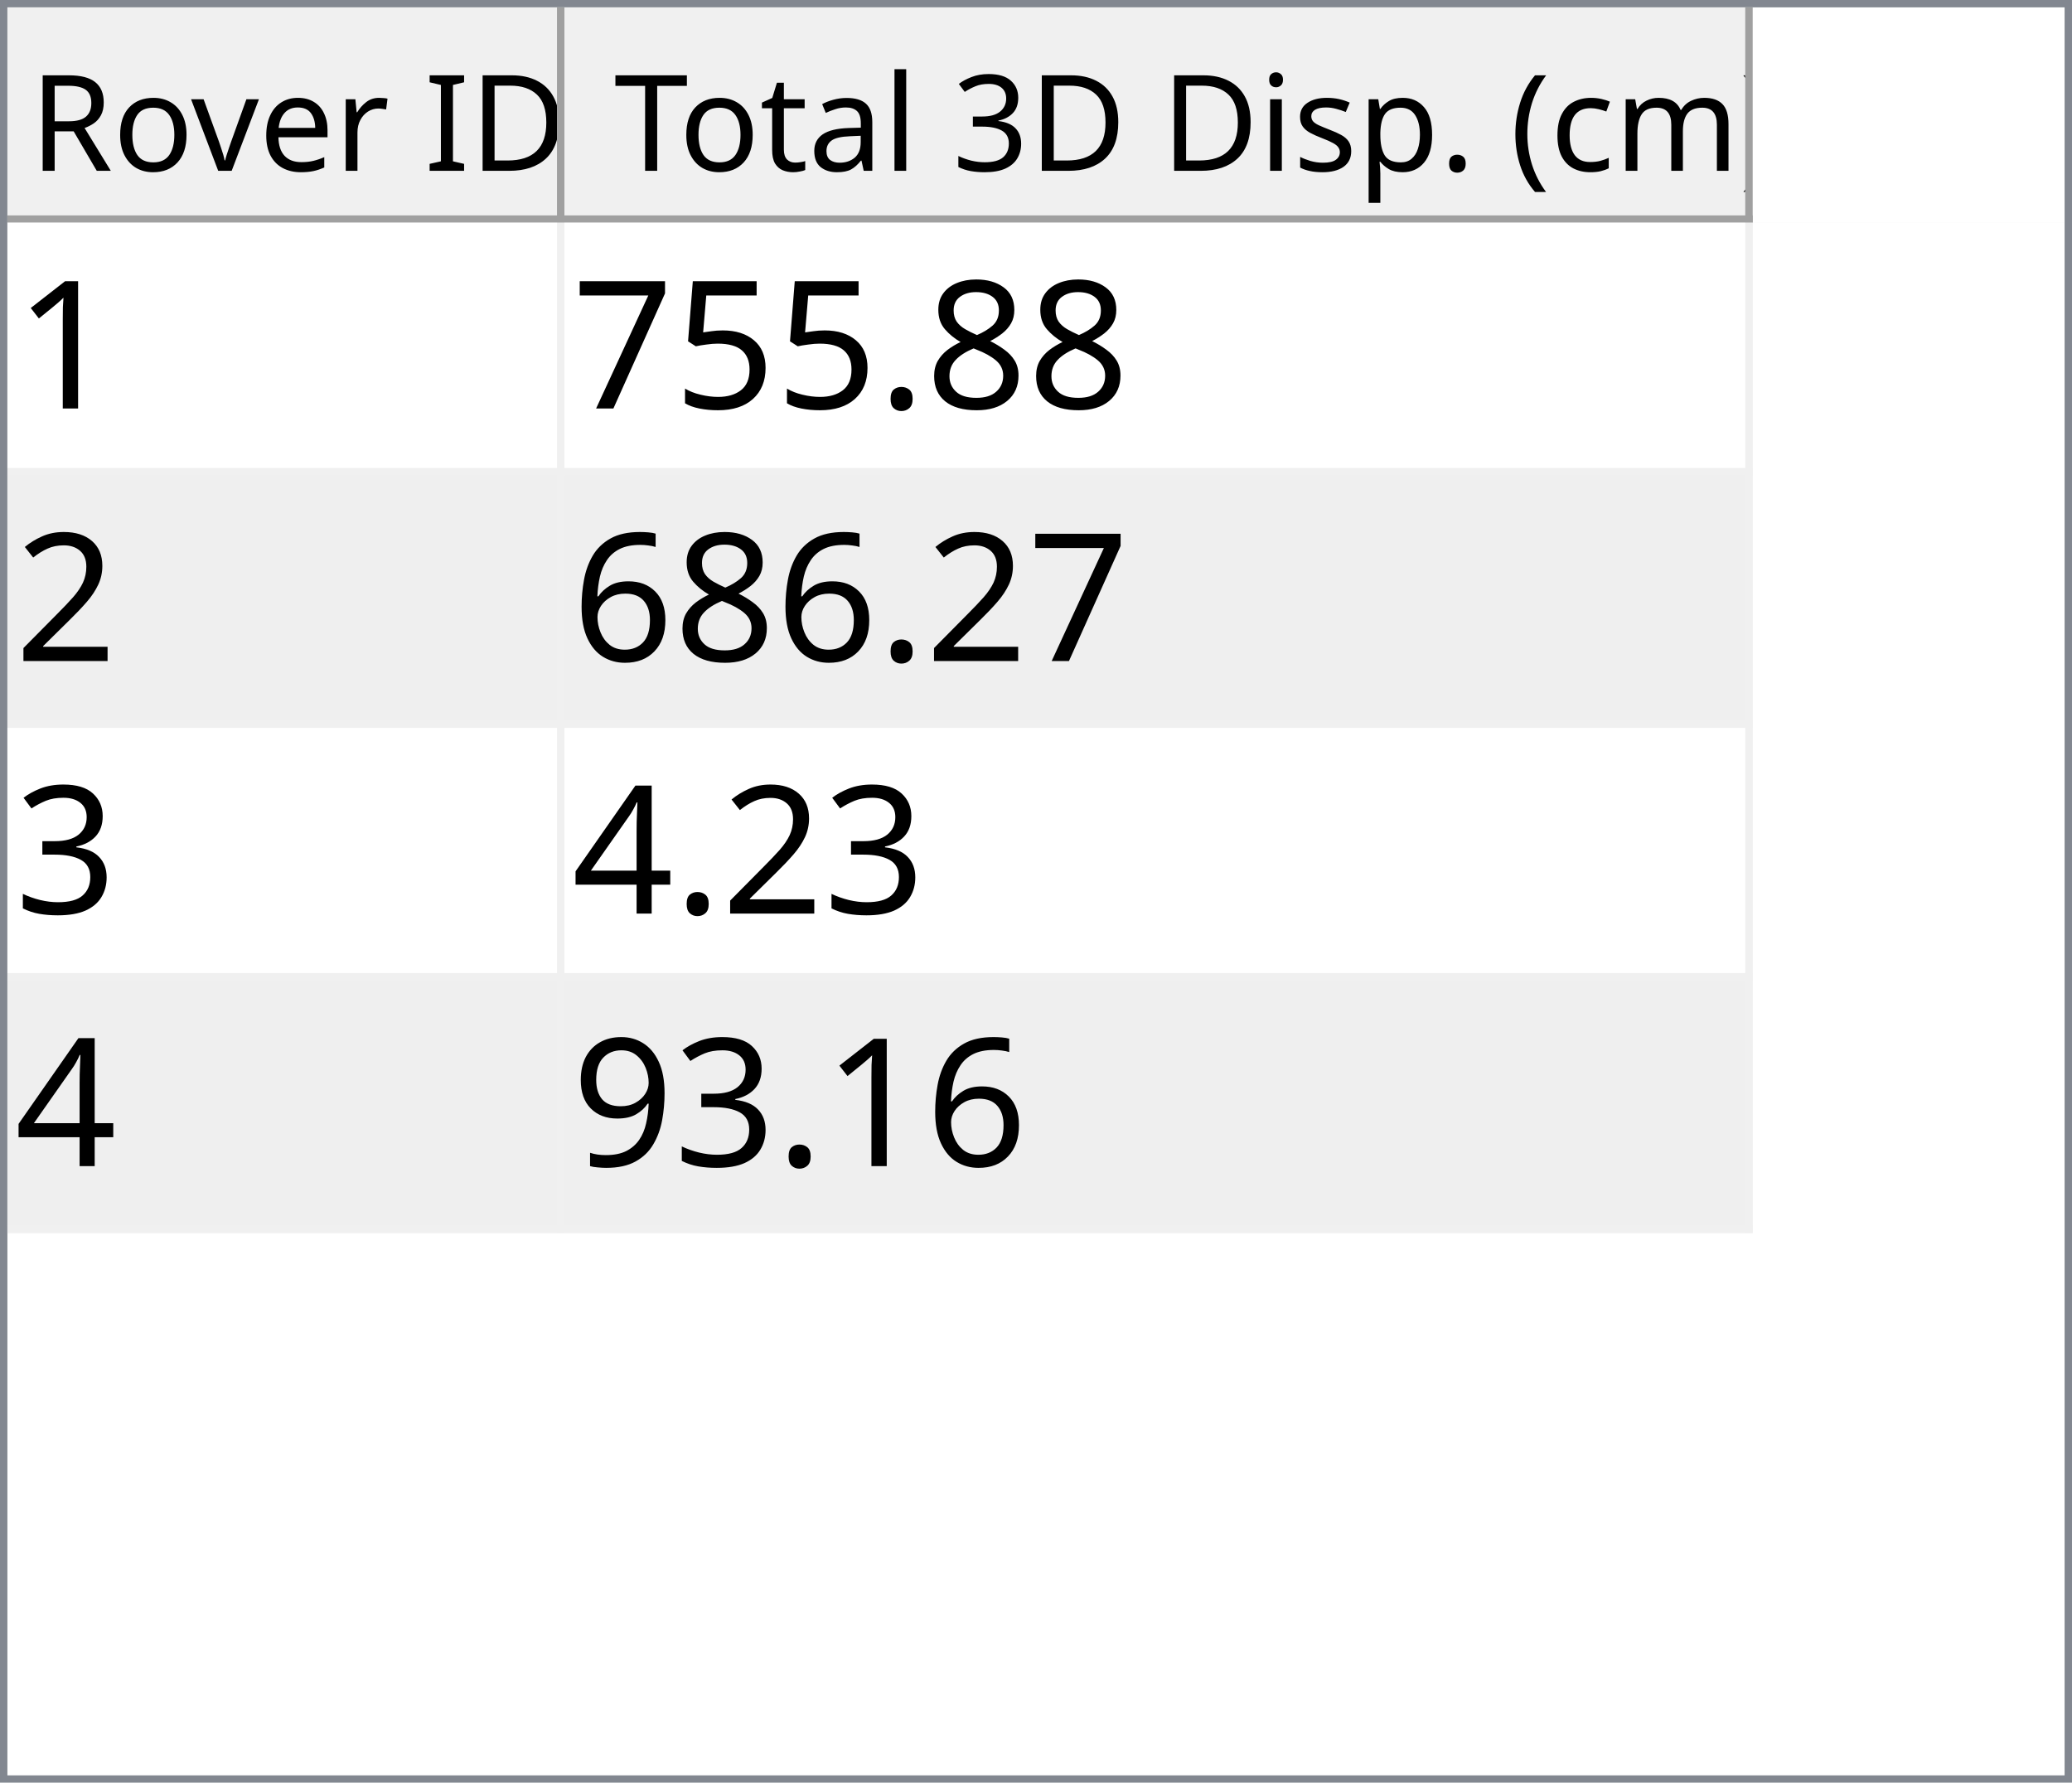
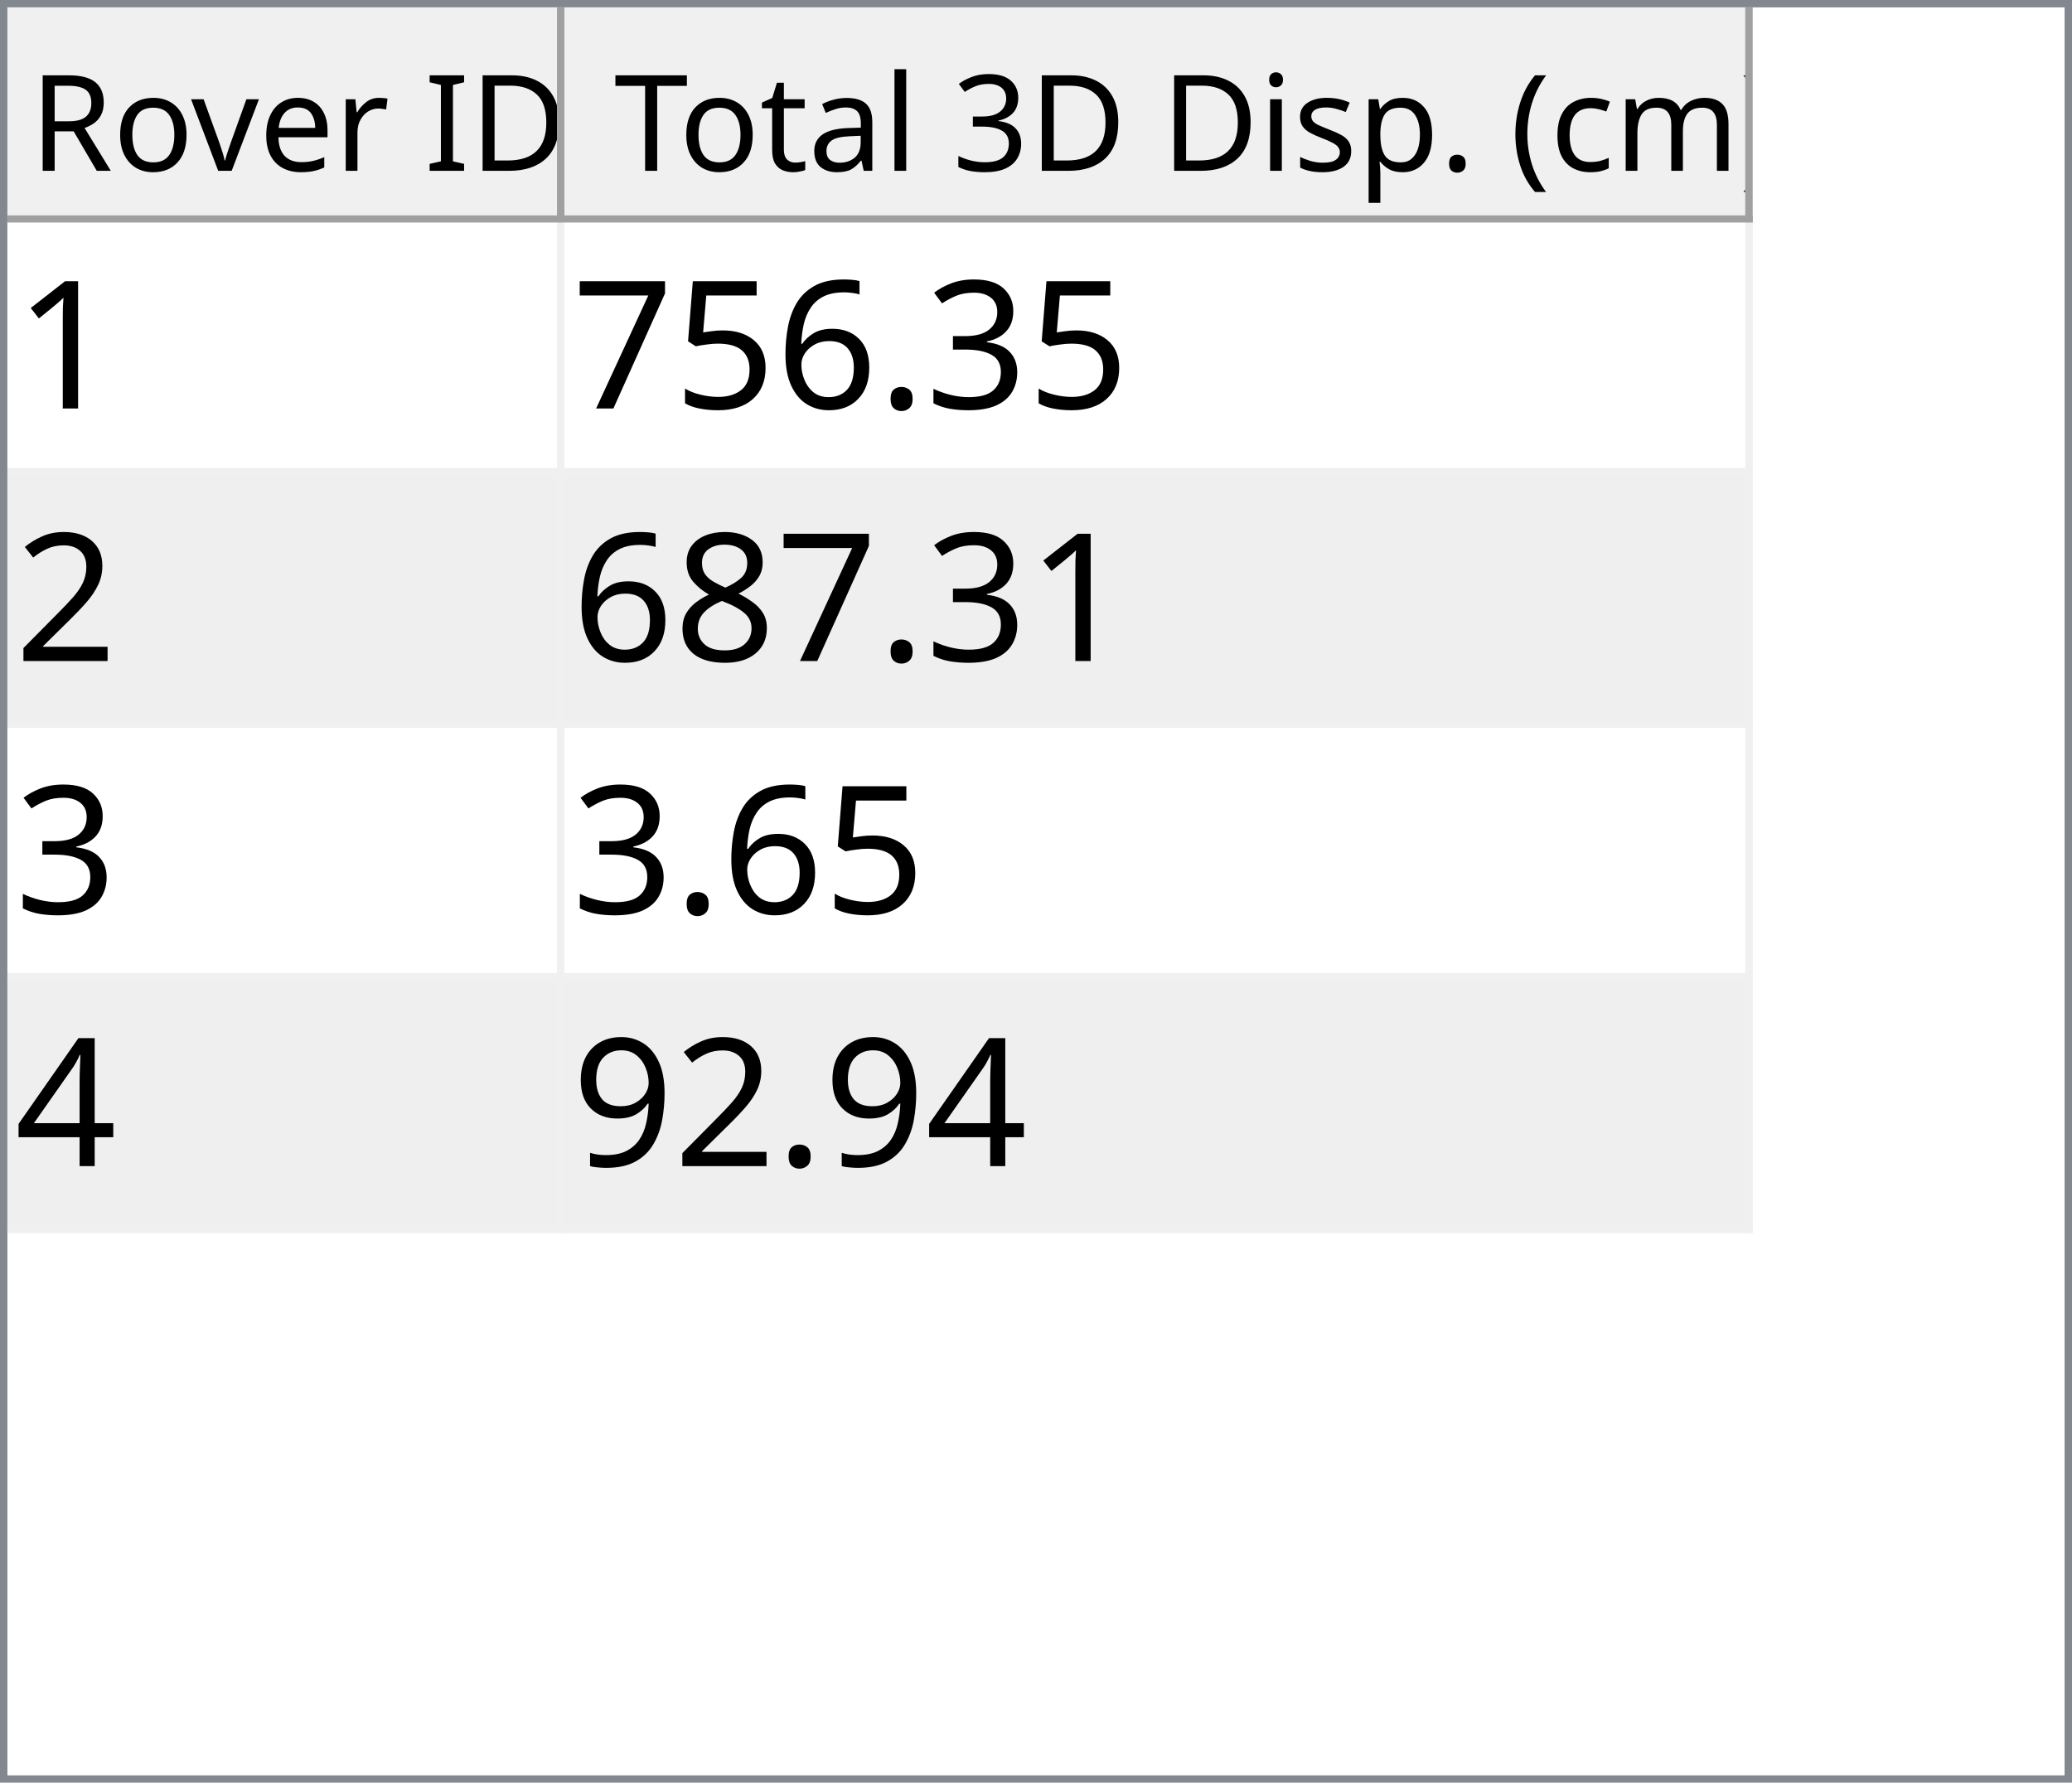
<svg xmlns="http://www.w3.org/2000/svg" style="fill-opacity:1; color-rendering:auto; color-interpolation:auto; text-rendering:auto; stroke:black; stroke-linecap:square; stroke-miterlimit:10; shape-rendering:auto; stroke-opacity:1; fill:black; stroke-dasharray:none; font-weight:normal; stroke-width:1; font-family:'Dialog'; font-style:normal; stroke-linejoin:miter; font-size:12px; stroke-dashoffset:0; image-rendering:auto;" width="279" height="240">
  <defs id="genericDefs" />
  <g>
    <defs id="defs1">
      <clipPath clipPathUnits="userSpaceOnUse" id="clipPath1">
        <path d="M0 0 L279 0 L279 240 L0 240 L0 0 Z" />
      </clipPath>
      <clipPath clipPathUnits="userSpaceOnUse" id="clipPath2">
        <path d="M0 0 L0 240 L279 240 L279 0 Z" />
      </clipPath>
      <clipPath clipPathUnits="userSpaceOnUse" id="clipPath3">
        <path d="M0 0 L0 29 L277 29 L277 0 Z" />
      </clipPath>
      <clipPath clipPathUnits="userSpaceOnUse" id="clipPath4">
        <path d="M0 0 L0 29 L75 29 L75 0 Z" />
      </clipPath>
      <clipPath clipPathUnits="userSpaceOnUse" id="clipPath5">
        <path d="M1 1 L1 28 L74 28 L74 1 Z" />
      </clipPath>
      <clipPath clipPathUnits="userSpaceOnUse" id="clipPath6">
        <path d="M0 0 L0 27 L73 27 L73 0 Z" />
      </clipPath>
      <clipPath clipPathUnits="userSpaceOnUse" id="clipPath7">
        <path d="M-0.5 -0.5 L-0.5 28.5 L74.5 28.5 L74.5 -0.5 Z" />
      </clipPath>
      <clipPath clipPathUnits="userSpaceOnUse" id="clipPath8">
        <path d="M0 0 L0 29 L160 29 L160 0 Z" />
      </clipPath>
      <clipPath clipPathUnits="userSpaceOnUse" id="clipPath9">
        <path d="M1 1 L1 28 L159 28 L159 1 Z" />
      </clipPath>
      <clipPath clipPathUnits="userSpaceOnUse" id="clipPath10">
        <path d="M0 0 L0 27 L158 27 L158 0 Z" />
      </clipPath>
      <clipPath clipPathUnits="userSpaceOnUse" id="clipPath11">
        <path d="M-0.5 -0.5 L-0.5 28.5 L159.5 28.5 L159.5 -0.5 Z" />
      </clipPath>
      <clipPath clipPathUnits="userSpaceOnUse" id="clipPath12">
        <path d="M0 0 L0 209 L277 209 L277 0 Z" />
      </clipPath>
      <clipPath clipPathUnits="userSpaceOnUse" id="clipPath13">
        <path d="M0 0 L0 136 L235 136 L235 0 Z" />
      </clipPath>
      <clipPath clipPathUnits="userSpaceOnUse" id="clipPath14">
        <path d="M-0.5 -0.5 L-0.5 135.5 L234.5 135.5 L234.5 -0.5 Z" />
      </clipPath>
      <clipPath clipPathUnits="userSpaceOnUse" id="clipPath15">
        <path d="M0 0 L0 33 L74 33 L74 0 Z" />
      </clipPath>
      <clipPath clipPathUnits="userSpaceOnUse" id="clipPath16">
        <path d="M0 0 L0 33 L159 33 L159 0 Z" />
      </clipPath>
      <font horiz-adv-x="64.551" id="font1">
        <font-face ascent="107.91" descent="25.098" units-per-em="100" style="font-style:normal; font-family:Segoe UI; font-weight:normal;" />
        <missing-glyph horiz-adv-x="64.551" d="M8.109 0 L8.109 68.266 L56.453 68.266 L56.453 0 L8.109 0 ZM15.328 7.234 L49.219 7.234 L49.219 61.031 L15.328 61.031 L15.328 7.234 Z" />
        <glyph unicode="D" horiz-adv-x="70.117" d="M9.188 0 L9.188 70.016 L28.516 70.016 Q65.531 70.016 65.531 35.891 Q65.531 19.672 55.25 9.836 Q44.969 0 27.734 0 L9.188 0 ZM17.391 62.594 L17.391 7.422 L27.828 7.422 Q41.609 7.422 49.273 14.797 Q56.938 22.172 56.938 35.688 Q56.938 62.594 28.328 62.594 L17.391 62.594 Z" />
        <glyph unicode="I" horiz-adv-x="26.611" d="M17.391 0 L9.188 0 L9.188 70.016 L17.391 70.016 L17.391 0 Z" />
        <glyph unicode=" " horiz-adv-x="27.393" d="" />
        <glyph unicode="r" horiz-adv-x="34.766" d="M34.188 41.891 Q32.078 43.5 28.125 43.5 Q23 43.5 19.555 38.672 Q16.109 33.844 16.109 25.484 L16.109 0 L8.109 0 L8.109 50 L16.109 50 L16.109 39.703 L16.312 39.703 Q18.016 44.969 21.531 47.922 Q25.047 50.875 29.391 50.875 Q32.516 50.875 34.188 50.203 L34.188 41.891 Z" />
        <glyph unicode="e" horiz-adv-x="52.295" d="M48.297 23 L12.984 23 Q13.188 14.656 17.484 10.109 Q21.781 5.562 29.297 5.562 Q37.75 5.562 44.828 11.141 L44.828 3.609 Q38.234 -1.172 27.391 -1.172 Q16.797 -1.172 10.742 5.641 Q4.688 12.453 4.688 24.812 Q4.688 36.469 11.305 43.82 Q17.922 51.172 27.734 51.172 Q37.547 51.172 42.922 44.828 Q48.297 38.484 48.297 27.203 L48.297 23 ZM40.094 29.781 Q40.047 36.719 36.75 40.578 Q33.453 44.438 27.594 44.438 Q21.922 44.438 17.969 40.383 Q14.016 36.328 13.094 29.781 L40.094 29.781 Z" />
        <glyph unicode="v" horiz-adv-x="47.9" d="M47.406 50 L27.484 0 L19.625 0 L0.688 50 L9.469 50 L22.172 13.672 Q23.578 9.672 23.922 6.688 L24.125 6.688 Q24.609 10.453 25.688 13.484 L38.969 50 L47.406 50 Z" />
        <glyph unicode="o" horiz-adv-x="58.594" d="M29 -1.172 Q17.922 -1.172 11.305 5.836 Q4.688 12.844 4.688 24.422 Q4.688 37.016 11.57 44.094 Q18.453 51.172 30.172 51.172 Q41.359 51.172 47.633 44.289 Q53.906 37.406 53.906 25.203 Q53.906 13.234 47.141 6.031 Q40.375 -1.172 29 -1.172 ZM29.594 44.438 Q21.875 44.438 17.383 39.188 Q12.891 33.938 12.891 24.703 Q12.891 15.828 17.43 10.695 Q21.969 5.562 29.594 5.562 Q37.359 5.562 41.531 10.594 Q45.703 15.625 45.703 24.906 Q45.703 34.281 41.531 39.359 Q37.359 44.438 29.594 44.438 Z" />
        <glyph unicode="R" horiz-adv-x="59.814" d="M59.375 0 L49.609 0 L37.891 19.625 Q36.281 22.359 34.766 24.289 Q33.25 26.219 31.664 27.438 Q30.078 28.656 28.25 29.219 Q26.422 29.781 24.125 29.781 L17.391 29.781 L17.391 0 L9.188 0 L9.188 70.016 L30.078 70.016 Q34.672 70.016 38.555 68.867 Q42.438 67.719 45.289 65.375 Q48.141 63.031 49.758 59.547 Q51.375 56.062 51.375 51.375 Q51.375 47.703 50.273 44.656 Q49.172 41.609 47.148 39.211 Q45.125 36.812 42.266 35.133 Q39.406 33.453 35.844 32.516 L35.844 32.328 Q37.594 31.547 38.891 30.547 Q40.188 29.547 41.359 28.18 Q42.531 26.812 43.68 25.078 Q44.828 23.344 46.234 21.047 L59.375 0 ZM17.391 62.594 L17.391 37.203 L28.516 37.203 Q31.594 37.203 34.203 38.133 Q36.812 39.062 38.719 40.797 Q40.625 42.531 41.703 45.047 Q42.781 47.562 42.781 50.688 Q42.781 56.297 39.141 59.445 Q35.5 62.594 28.609 62.594 L17.391 62.594 Z" />
        <glyph unicode=")" horiz-adv-x="30.176" d="M8.297 -15.922 L1.172 -15.922 Q16.406 2.344 16.406 26.812 Q16.406 51.469 1.078 70.016 L8.297 70.016 Q23.531 52.156 23.531 26.703 Q23.531 1.375 8.297 -15.922 Z" />
        <glyph unicode="m" horiz-adv-x="86.133" d="M79.109 0 L71.094 0 L71.094 28.719 Q71.094 37.016 68.531 40.727 Q65.969 44.438 59.906 44.438 Q54.781 44.438 51.195 39.75 Q47.609 35.062 47.609 28.516 L47.609 0 L39.594 0 L39.594 29.688 Q39.594 44.438 28.219 44.438 Q22.953 44.438 19.531 40.016 Q16.109 35.594 16.109 28.516 L16.109 0 L8.109 0 L8.109 50 L16.109 50 L16.109 42.094 L16.312 42.094 Q21.625 51.172 31.844 51.172 Q36.969 51.172 40.773 48.312 Q44.578 45.453 46 40.828 Q51.562 51.172 62.594 51.172 Q79.109 51.172 79.109 30.812 L79.109 0 Z" />
        <glyph unicode="c" horiz-adv-x="46.191" d="M42.188 2.297 Q36.422 -1.172 28.516 -1.172 Q17.828 -1.172 11.258 5.789 Q4.688 12.75 4.688 23.828 Q4.688 36.188 11.766 43.68 Q18.844 51.172 30.672 51.172 Q37.25 51.172 42.281 48.734 L42.281 40.531 Q36.719 44.438 30.375 44.438 Q22.703 44.438 17.797 38.945 Q12.891 33.453 12.891 24.516 Q12.891 15.719 17.508 10.641 Q22.125 5.562 29.891 5.562 Q36.422 5.562 42.188 9.906 L42.188 2.297 Z" />
        <glyph unicode="(" horiz-adv-x="30.176" d="M29.109 -15.922 L21.969 -15.922 Q6.844 1.375 6.844 26.703 Q6.844 52.156 21.969 70.016 L29.203 70.016 Q13.875 51.469 13.875 26.812 Q13.875 2.344 29.109 -15.922 Z" />
        <glyph unicode="." horiz-adv-x="21.68" d="M10.891 -1.078 Q8.641 -1.078 7.055 0.539 Q5.469 2.156 5.469 4.391 Q5.469 6.641 7.055 8.273 Q8.641 9.906 10.891 9.906 Q13.188 9.906 14.797 8.273 Q16.406 6.641 16.406 4.391 Q16.406 2.156 14.797 0.539 Q13.188 -1.078 10.891 -1.078 Z" />
        <glyph unicode="p" horiz-adv-x="58.789" d="M16.312 7.234 L16.109 7.234 L16.109 -23 L8.109 -23 L8.109 50 L16.109 50 L16.109 41.219 L16.312 41.219 Q22.219 51.172 33.594 51.172 Q43.266 51.172 48.688 44.461 Q54.109 37.75 54.109 26.469 Q54.109 13.922 48 6.375 Q41.891 -1.172 31.297 -1.172 Q21.578 -1.172 16.312 7.234 ZM16.109 27.391 L16.109 20.406 Q16.109 14.203 20.141 9.883 Q24.172 5.562 30.375 5.562 Q37.641 5.562 41.773 11.133 Q45.906 16.703 45.906 26.609 Q45.906 34.969 42.047 39.703 Q38.188 44.438 31.594 44.438 Q24.609 44.438 20.359 39.578 Q16.109 34.719 16.109 27.391 Z" />
        <glyph unicode="s" horiz-adv-x="42.432" d="M5.078 1.812 L5.078 10.406 Q11.625 5.562 19.484 5.562 Q30.031 5.562 30.031 12.594 Q30.031 14.594 29.125 15.992 Q28.219 17.391 26.68 18.461 Q25.141 19.531 23.07 20.383 Q21 21.234 18.609 22.172 Q15.281 23.484 12.766 24.828 Q10.25 26.172 8.57 27.859 Q6.891 29.547 6.031 31.695 Q5.172 33.844 5.172 36.719 Q5.172 40.234 6.789 42.945 Q8.406 45.656 11.086 47.484 Q13.766 49.312 17.211 50.242 Q20.656 51.172 24.312 51.172 Q30.812 51.172 35.938 48.922 L35.938 40.828 Q30.422 44.438 23.25 44.438 Q21 44.438 19.195 43.922 Q17.391 43.406 16.094 42.477 Q14.797 41.547 14.086 40.258 Q13.375 38.969 13.375 37.406 Q13.375 35.453 14.086 34.133 Q14.797 32.812 16.164 31.789 Q17.531 30.766 19.484 29.938 Q21.438 29.109 23.922 28.125 Q27.25 26.859 29.883 25.516 Q32.516 24.172 34.375 22.484 Q36.234 20.797 37.234 18.602 Q38.234 16.406 38.234 13.375 Q38.234 9.672 36.602 6.938 Q34.969 4.203 32.234 2.398 Q29.5 0.594 25.93 -0.289 Q22.359 -1.172 18.453 -1.172 Q10.75 -1.172 5.078 1.812 Z" />
        <glyph unicode="i" horiz-adv-x="24.219" d="M12.203 62.703 Q10.062 62.703 8.547 64.164 Q7.031 65.625 7.031 67.875 Q7.031 70.125 8.547 71.609 Q10.062 73.094 12.203 73.094 Q14.406 73.094 15.945 71.609 Q17.484 70.125 17.484 67.875 Q17.484 65.719 15.945 64.211 Q14.406 62.703 12.203 62.703 ZM16.109 0 L8.109 0 L8.109 50 L16.109 50 L16.109 0 Z" />
        <glyph unicode="3" horiz-adv-x="53.906" d="M46.531 19.828 Q46.531 15.094 44.75 11.211 Q42.969 7.328 39.719 4.57 Q36.469 1.812 31.93 0.297 Q27.391 -1.219 21.922 -1.219 Q11.922 -1.219 6 2.594 L6 11.188 Q13.094 5.609 22.219 5.609 Q25.875 5.609 28.828 6.539 Q31.781 7.469 33.906 9.227 Q36.031 10.984 37.18 13.477 Q38.328 15.969 38.328 19.094 Q38.328 32.812 18.797 32.812 L12.984 32.812 L12.984 39.594 L18.5 39.594 Q35.797 39.594 35.797 52.484 Q35.797 64.406 22.609 64.406 Q15.188 64.406 8.688 59.422 L8.688 67.188 Q15.375 71.188 24.609 71.188 Q29 71.188 32.57 69.969 Q36.141 68.75 38.68 66.555 Q41.219 64.359 42.609 61.281 Q44 58.203 44 54.5 Q44 40.672 30.031 36.719 L30.031 36.531 Q33.594 36.141 36.625 34.797 Q39.656 33.453 41.852 31.305 Q44.047 29.156 45.289 26.25 Q46.531 23.344 46.531 19.828 Z" />
        <glyph unicode="l" horiz-adv-x="24.219" d="M16.109 0 L8.109 0 L8.109 74.031 L16.109 74.031 L16.109 0 Z" />
        <glyph unicode="a" horiz-adv-x="50.879" d="M43.891 0 L35.891 0 L35.891 7.812 L35.688 7.812 Q30.469 -1.172 20.312 -1.172 Q12.844 -1.172 8.617 2.781 Q4.391 6.734 4.391 13.281 Q4.391 27.297 20.906 29.594 L35.891 31.688 Q35.891 44.438 25.594 44.438 Q16.547 44.438 9.281 38.281 L9.281 46.484 Q16.656 51.172 26.266 51.172 Q43.891 51.172 43.891 32.516 L43.891 0 ZM35.891 25.297 L23.828 23.641 Q18.266 22.859 15.43 20.875 Q12.594 18.891 12.594 13.875 Q12.594 10.203 15.211 7.883 Q17.828 5.562 22.172 5.562 Q28.125 5.562 32.008 9.742 Q35.891 13.922 35.891 20.312 L35.891 25.297 Z" />
        <glyph unicode="t" horiz-adv-x="33.887" d="M31.297 0.484 Q28.469 -1.078 23.828 -1.078 Q10.688 -1.078 10.688 13.578 L10.688 43.172 L2.094 43.172 L2.094 50 L10.688 50 L10.688 62.203 L18.703 64.797 L18.703 50 L31.297 50 L31.297 43.172 L18.703 43.172 L18.703 14.984 Q18.703 9.969 20.414 7.82 Q22.125 5.672 26.078 5.672 Q29.109 5.672 31.297 7.328 L31.297 0.484 Z" />
        <glyph unicode="T" horiz-adv-x="52.393" d="M50.594 62.594 L30.375 62.594 L30.375 0 L22.172 0 L22.172 62.594 L2 62.594 L2 70.016 L50.594 70.016 L50.594 62.594 Z" />
      </font>
      <font horiz-adv-x="75.0" id="font2">
        <font-face ascent="100.537" descent="21.973" units-per-em="100" style="font-style:normal; font-family:sans-serif; font-weight:normal;" />
        <missing-glyph horiz-adv-x="75.0" d="M12.5 0 L12.5 62.5 L62.5 62.5 L62.5 0 L12.5 0 ZM14.062 1.562 L60.938 1.562 L60.938 60.938 L14.062 60.938 L14.062 1.562 Z" />
        <glyph unicode="1" horiz-adv-x="55.615" d="M37.25 0 L28.469 0 L28.469 56 Q25.297 52.984 20.141 49.953 Q14.984 46.922 10.891 45.406 L10.891 53.906 Q18.266 57.375 23.781 62.305 Q29.297 67.234 31.594 71.875 L37.25 71.875 L37.25 0 Z" />
-         <glyph unicode="8" horiz-adv-x="55.615" d="M17.672 38.812 Q12.203 40.828 9.57 44.539 Q6.938 48.25 6.938 53.422 Q6.938 61.234 12.555 66.555 Q18.172 71.875 27.484 71.875 Q36.859 71.875 42.578 66.43 Q48.297 60.984 48.297 53.172 Q48.297 48.188 45.68 44.508 Q43.062 40.828 37.75 38.812 Q44.344 36.672 47.781 31.883 Q51.219 27.094 51.219 20.453 Q51.219 11.281 44.727 5.031 Q38.234 -1.219 27.641 -1.219 Q17.047 -1.219 10.547 5.055 Q4.047 11.328 4.047 20.703 Q4.047 27.688 7.594 32.398 Q11.141 37.109 17.672 38.812 ZM15.922 53.719 Q15.922 48.641 19.195 45.414 Q22.469 42.188 27.688 42.188 Q32.766 42.188 36.016 45.383 Q39.266 48.578 39.266 53.219 Q39.266 58.062 35.914 61.359 Q32.562 64.656 27.594 64.656 Q22.562 64.656 19.242 61.43 Q15.922 58.203 15.922 53.719 ZM13.094 20.656 Q13.094 16.891 14.875 13.375 Q16.656 9.859 20.172 7.93 Q23.688 6 27.734 6 Q34.031 6 38.133 10.055 Q42.234 14.109 42.234 20.359 Q42.234 26.703 38.016 30.859 Q33.797 35.016 27.438 35.016 Q21.234 35.016 17.164 30.914 Q13.094 26.812 13.094 20.656 Z" />
+         <glyph unicode="3" horiz-adv-x="55.615" d="M4.203 18.891 L12.984 20.062 Q14.5 12.594 18.141 9.297 Q21.781 6 27 6 Q33.203 6 37.477 10.297 Q41.75 14.594 41.75 20.953 Q41.75 27 37.797 30.93 Q33.844 34.859 27.734 34.859 Q25.25 34.859 21.531 33.891 L22.516 41.609 Q23.391 41.5 23.922 41.5 Q29.547 41.5 34.039 44.43 Q38.531 47.359 38.531 53.469 Q38.531 58.297 35.258 61.477 Q31.984 64.656 26.812 64.656 Q21.688 64.656 18.266 61.43 Q14.844 58.203 13.875 51.766 L5.078 53.328 Q6.688 62.156 12.398 67.016 Q18.109 71.875 26.609 71.875 Q32.469 71.875 37.398 69.359 Q42.328 66.844 44.945 62.5 Q47.562 58.156 47.562 53.266 Q47.562 48.641 45.07 44.828 Q42.578 41.016 37.703 38.766 Q44.047 37.312 47.562 32.695 Q51.078 28.078 51.078 21.141 Q51.078 11.766 44.242 5.25 Q37.406 -1.266 26.953 -1.266 Q17.531 -1.266 11.305 4.352 Q5.078 9.969 4.203 18.891 Z" />
        <glyph unicode="." horiz-adv-x="27.783" d="M9.078 0 L9.078 10.016 L19.094 10.016 L19.094 0 L9.078 0 Z" />
+         <glyph unicode="6" horiz-adv-x="55.615" d="M49.75 54.047 L41.016 53.375 Q39.844 58.547 37.703 60.891 Q34.125 64.656 28.906 64.656 Q24.703 64.656 21.531 62.312 Q17.391 59.281 14.992 53.469 Q12.594 47.656 12.5 36.922 Q15.672 41.75 20.266 44.094 Q24.859 46.438 29.891 46.438 Q38.672 46.438 44.852 39.969 Q51.031 33.5 51.031 23.25 Q51.031 16.5 48.125 10.719 Q45.219 4.938 40.141 1.859 Q35.062 -1.219 28.609 -1.219 Q17.625 -1.219 10.695 6.859 Q3.766 14.938 3.766 33.5 Q3.766 54.25 11.422 63.672 Q18.109 71.875 29.438 71.875 Q37.891 71.875 43.289 67.141 Q48.688 62.406 49.75 54.047 ZM13.875 23.188 Q13.875 18.656 15.797 14.508 Q17.719 10.359 21.188 8.18 Q24.656 6 28.469 6 Q34.031 6 38.039 10.492 Q42.047 14.984 42.047 22.703 Q42.047 30.125 38.086 34.398 Q34.125 38.672 28.125 38.672 Q22.172 38.672 18.023 34.398 Q13.875 30.125 13.875 23.188 Z" />
        <glyph unicode="5" horiz-adv-x="55.615" d="M4.156 18.75 L13.375 19.531 Q14.406 12.797 18.141 9.398 Q21.875 6 27.156 6 Q33.5 6 37.891 10.789 Q42.281 15.578 42.281 23.484 Q42.281 31 38.062 35.352 Q33.844 39.703 27 39.703 Q22.75 39.703 19.336 37.773 Q15.922 35.844 13.969 32.766 L5.719 33.844 L12.641 70.609 L48.25 70.609 L48.25 62.203 L19.672 62.203 L15.828 42.969 Q22.266 47.469 29.344 47.469 Q38.719 47.469 45.164 40.969 Q51.609 34.469 51.609 24.266 Q51.609 14.547 45.953 7.469 Q39.062 -1.219 27.156 -1.219 Q17.391 -1.219 11.211 4.25 Q5.031 9.719 4.156 18.75 Z" />
        <glyph unicode="7" horiz-adv-x="55.615" d="M4.734 62.203 L4.734 70.656 L51.078 70.656 L51.078 63.812 Q44.234 56.547 37.523 44.484 Q30.812 32.422 27.156 19.672 Q24.516 10.688 23.781 0 L14.75 0 Q14.891 8.453 18.062 20.414 Q21.234 32.375 27.172 43.484 Q33.109 54.594 39.797 62.203 L4.734 62.203 Z" />
        <glyph unicode="2" horiz-adv-x="55.615" d="M50.344 8.453 L50.344 0 L3.031 0 Q2.938 3.172 4.047 6.109 Q5.859 10.938 9.836 15.625 Q13.812 20.312 21.344 26.469 Q33.016 36.031 37.117 41.625 Q41.219 47.219 41.219 52.203 Q41.219 57.422 37.477 61.008 Q33.734 64.594 27.734 64.594 Q21.391 64.594 17.578 60.789 Q13.766 56.984 13.719 50.25 L4.688 51.172 Q5.609 61.281 11.664 66.578 Q17.719 71.875 27.938 71.875 Q38.234 71.875 44.242 66.164 Q50.25 60.453 50.25 52 Q50.25 47.703 48.492 43.555 Q46.734 39.406 42.656 34.812 Q38.578 30.219 29.109 22.219 Q21.188 15.578 18.945 13.211 Q16.703 10.844 15.234 8.453 L50.344 8.453 Z" />
-         <glyph unicode="6" horiz-adv-x="55.615" d="M49.75 54.047 L41.016 53.375 Q39.844 58.547 37.703 60.891 Q34.125 64.656 28.906 64.656 Q24.703 64.656 21.531 62.312 Q17.391 59.281 14.992 53.469 Q12.594 47.656 12.5 36.922 Q15.672 41.75 20.266 44.094 Q24.859 46.438 29.891 46.438 Q38.672 46.438 44.852 39.969 Q51.031 33.5 51.031 23.25 Q51.031 16.5 48.125 10.719 Q45.219 4.938 40.141 1.859 Q35.062 -1.219 28.609 -1.219 Q17.625 -1.219 10.695 6.859 Q3.766 14.938 3.766 33.5 Q3.766 54.25 11.422 63.672 Q18.109 71.875 29.438 71.875 Q37.891 71.875 43.289 67.141 Q48.688 62.406 49.75 54.047 ZM13.875 23.188 Q13.875 18.656 15.797 14.508 Q17.719 10.359 21.188 8.18 Q24.656 6 28.469 6 Q34.031 6 38.039 10.492 Q42.047 14.984 42.047 22.703 Q42.047 30.125 38.086 34.398 Q34.125 38.672 28.125 38.672 Q22.172 38.672 18.023 34.398 Q13.875 30.125 13.875 23.188 Z" />
-         <glyph unicode="3" horiz-adv-x="55.615" d="M4.203 18.891 L12.984 20.062 Q14.5 12.594 18.141 9.297 Q21.781 6 27 6 Q33.203 6 37.477 10.297 Q41.75 14.594 41.75 20.953 Q41.75 27 37.797 30.93 Q33.844 34.859 27.734 34.859 Q25.25 34.859 21.531 33.891 L22.516 41.609 Q23.391 41.5 23.922 41.5 Q29.547 41.5 34.039 44.43 Q38.531 47.359 38.531 53.469 Q38.531 58.297 35.258 61.477 Q31.984 64.656 26.812 64.656 Q21.688 64.656 18.266 61.43 Q14.844 58.203 13.875 51.766 L5.078 53.328 Q6.688 62.156 12.398 67.016 Q18.109 71.875 26.609 71.875 Q32.469 71.875 37.398 69.359 Q42.328 66.844 44.945 62.5 Q47.562 58.156 47.562 53.266 Q47.562 48.641 45.07 44.828 Q42.578 41.016 37.703 38.766 Q44.047 37.312 47.562 32.695 Q51.078 28.078 51.078 21.141 Q51.078 11.766 44.242 5.25 Q37.406 -1.266 26.953 -1.266 Q17.531 -1.266 11.305 4.352 Q5.078 9.969 4.203 18.891 Z" />
+         <glyph unicode="8" horiz-adv-x="55.615" d="M17.672 38.812 Q12.203 40.828 9.57 44.539 Q6.938 48.25 6.938 53.422 Q6.938 61.234 12.555 66.555 Q18.172 71.875 27.484 71.875 Q36.859 71.875 42.578 66.43 Q48.297 60.984 48.297 53.172 Q48.297 48.188 45.68 44.508 Q43.062 40.828 37.75 38.812 Q44.344 36.672 47.781 31.883 Q51.219 27.094 51.219 20.453 Q51.219 11.281 44.727 5.031 Q38.234 -1.219 27.641 -1.219 Q17.047 -1.219 10.547 5.055 Q4.047 11.328 4.047 20.703 Q4.047 27.688 7.594 32.398 Q11.141 37.109 17.672 38.812 ZM15.922 53.719 Q15.922 48.641 19.195 45.414 Q22.469 42.188 27.688 42.188 Q32.766 42.188 36.016 45.383 Q39.266 48.578 39.266 53.219 Q39.266 58.062 35.914 61.359 Q32.562 64.656 27.594 64.656 Q22.562 64.656 19.242 61.43 Q15.922 58.203 15.922 53.719 ZM13.094 20.656 Q13.094 16.891 14.875 13.375 Q16.656 9.859 20.172 7.93 Q23.688 6 27.734 6 Q34.031 6 38.133 10.055 Q42.234 14.109 42.234 20.359 Q42.234 26.703 38.016 30.859 Q33.797 35.016 27.438 35.016 Q21.234 35.016 17.164 30.914 Q13.094 26.812 13.094 20.656 Z" />
        <glyph unicode="4" horiz-adv-x="55.615" d="M32.328 0 L32.328 17.141 L1.266 17.141 L1.266 25.203 L33.938 71.578 L41.109 71.578 L41.109 25.203 L50.781 25.203 L50.781 17.141 L41.109 17.141 L41.109 0 L32.328 0 ZM32.328 25.203 L32.328 57.469 L9.906 25.203 L32.328 25.203 Z" />
        <glyph unicode="9" horiz-adv-x="55.615" d="M5.469 16.547 L13.922 17.328 Q14.984 11.375 18.016 8.688 Q21.047 6 25.781 6 Q29.828 6 32.883 7.859 Q35.938 9.719 37.891 12.82 Q39.844 15.922 41.164 21.195 Q42.484 26.469 42.484 31.938 Q42.484 32.516 42.438 33.688 Q39.797 29.5 35.234 26.883 Q30.672 24.266 25.344 24.266 Q16.453 24.266 10.305 30.711 Q4.156 37.156 4.156 47.703 Q4.156 58.594 10.578 65.234 Q17 71.875 26.656 71.875 Q33.641 71.875 39.43 68.117 Q45.219 64.359 48.219 57.398 Q51.219 50.438 51.219 37.25 Q51.219 23.531 48.242 15.406 Q45.266 7.281 39.383 3.031 Q33.5 -1.219 25.594 -1.219 Q17.188 -1.219 11.867 3.445 Q6.547 8.109 5.469 16.547 ZM41.453 48.141 Q41.453 55.719 37.43 60.156 Q33.406 64.594 27.734 64.594 Q21.875 64.594 17.531 59.812 Q13.188 55.031 13.188 47.406 Q13.188 40.578 17.312 36.305 Q21.438 32.031 27.484 32.031 Q33.594 32.031 37.523 36.305 Q41.453 40.578 41.453 48.141 Z" />
      </font>
    </defs>
    <g style="fill:white; stroke:white;">
      <rect x="0" y="0" width="279" style="clip-path:url(#clipPath1); stroke:none;" height="240" />
    </g>
    <g style="fill:white; text-rendering:optimizeSpeed; color-rendering:optimizeSpeed; image-rendering:optimizeSpeed; shape-rendering:crispEdges; stroke:white; color-interpolation:sRGB;">
      <rect x="0" width="279" height="240" y="0" style="stroke:none;" />
      <path style="stroke:none;" d="M0 240 L279 240 L279 0 L0 0 Z" />
    </g>
    <g style="fill:rgb(240,240,240); font-size:18px; font-family:'Segoe UI'; stroke:rgb(240,240,240);">
      <rect x="0" y="0" width="279" style="clip-path:url(#clipPath2); stroke:none;" height="240" />
    </g>
    <g style="fill:rgb(130,135,144); font-size:18px; font-family:'Segoe UI'; stroke:rgb(130,135,144);">
      <path d="M0 0 L279 0 L279 240 L0 240 L0 0 ZM1 1 L278 1 L278 239 L1 239 L1 1 Z" style="fill-rule:evenodd; clip-path:url(#clipPath2); stroke:none;" />
    </g>
    <g style="fill:white; font-size:18px; font-family:'Segoe UI'; stroke:white;" transform="translate(1,1)">
      <rect x="0" y="0" width="277" style="clip-path:url(#clipPath3); stroke:none;" height="29" />
    </g>
    <g style="fill:rgb(240,240,240); font-size:18px; font-family:'Segoe UI'; stroke:rgb(240,240,240);" transform="translate(1,1)">
      <rect x="0" y="0" width="75" style="clip-path:url(#clipPath4); stroke:none;" height="29" />
    </g>
    <g style="font-family:'Segoe UI'; font-size:18px;" transform="translate(2,2)">
      <text x="2" xml:space="preserve" y="21" style="clip-path:url(#clipPath6); stroke:none;">Rover ID</text>
    </g>
    <g transform="translate(1.5,1.5)" style="fill:rgb(160,160,160); font-size:18px; font-family:'Segoe UI'; stroke:rgb(160,160,160); stroke-linejoin:bevel;">
      <line x1="74" x2="74" y1="0" style="fill:none; clip-path:url(#clipPath7);" y2="28" />
    </g>
    <g transform="matrix(1,0,0,1,1,1) translate(0.5,0.5)" style="fill:rgb(160,160,160); font-size:18px; font-family:'Segoe UI'; stroke:rgb(160,160,160); stroke-linejoin:bevel;">
      <line x1="0" x2="74" y1="28" style="fill:none; clip-path:url(#clipPath7);" y2="28" />
    </g>
    <g style="fill:rgb(240,240,240); font-size:18px; font-family:'Segoe UI'; stroke:rgb(240,240,240);" transform="translate(76,1)">
      <rect x="0" y="0" width="160" style="clip-path:url(#clipPath8); stroke:none;" height="29" />
    </g>
    <g style="font-family:'Segoe UI'; font-size:18px;" transform="translate(77,2)">
      <text x="1" xml:space="preserve" y="21" style="clip-path:url(#clipPath10); stroke:none;"> Total 3D Disp. (cm)</text>
    </g>
    <g transform="translate(76.5,1.5)" style="fill:rgb(160,160,160); font-size:18px; font-family:'Segoe UI'; stroke:rgb(160,160,160); stroke-linejoin:bevel;">
      <line x1="159" x2="159" y1="0" style="fill:none; clip-path:url(#clipPath11);" y2="28" />
    </g>
    <g transform="matrix(1,0,0,1,76,1) translate(0.5,0.5)" style="fill:rgb(160,160,160); font-size:18px; font-family:'Segoe UI'; stroke:rgb(160,160,160); stroke-linejoin:bevel;">
      <line x1="0" x2="159" y1="28" style="fill:none; clip-path:url(#clipPath11);" y2="28" />
    </g>
    <g style="fill:white; font-size:18px; font-family:'Segoe UI'; stroke:white;" transform="translate(1,30)">
      <rect x="0" y="0" width="277" style="clip-path:url(#clipPath12); stroke:none;" height="209" />
    </g>
    <g style="fill:rgb(240,240,240); font-size:24px; font-family:sans-serif; stroke:rgb(240,240,240);" transform="translate(1,30)">
      <rect x="0" y="0" width="235" style="clip-path:url(#clipPath13); stroke:none;" height="136" />
      <line transform="translate(0.5,0.5)" x1="0" x2="234" y1="33" style="clip-path:url(#clipPath14); fill:none; stroke-linejoin:bevel;" y2="33" />
    </g>
    <g transform="matrix(1,0,0,1,1,30) translate(0.5,0.5)" style="fill:rgb(240,240,240); font-size:24px; font-family:sans-serif; stroke:rgb(240,240,240); stroke-linejoin:bevel;">
      <line x1="0" x2="234" y1="67" style="fill:none; clip-path:url(#clipPath14);" y2="67" />
    </g>
    <g transform="matrix(1,0,0,1,1,30) translate(0.5,0.5)" style="fill:rgb(240,240,240); font-size:24px; font-family:sans-serif; stroke:rgb(240,240,240); stroke-linejoin:bevel;">
      <line x1="0" x2="234" y1="101" style="fill:none; clip-path:url(#clipPath14);" y2="101" />
    </g>
    <g transform="matrix(1,0,0,1,1,30) translate(0.5,0.5)" style="fill:rgb(240,240,240); font-size:24px; font-family:sans-serif; stroke:rgb(240,240,240); stroke-linejoin:bevel;">
      <line x1="0" x2="234" y1="135" style="fill:none; clip-path:url(#clipPath14);" y2="135" />
    </g>
    <g transform="matrix(1,0,0,1,1,30) translate(0.5,0.5)" style="fill:rgb(240,240,240); font-size:24px; font-family:sans-serif; stroke:rgb(240,240,240); stroke-linejoin:bevel;">
      <line x1="74" x2="74" y1="0" style="fill:none; clip-path:url(#clipPath14);" y2="135" />
    </g>
    <g transform="matrix(1,0,0,1,1,30) translate(0.5,0.5)" style="fill:rgb(240,240,240); font-size:24px; font-family:sans-serif; stroke:rgb(240,240,240); stroke-linejoin:bevel;">
      <line x1="234" x2="234" y1="0" style="fill:none; clip-path:url(#clipPath14);" y2="135" />
    </g>
    <g style="fill:white; font-size:24px; font-family:sans-serif; stroke:white;" transform="matrix(1,0,0,1,1,30)">
      <rect x="0" y="0" width="74" style="clip-path:url(#clipPath15); stroke:none;" height="33" />
      <text x="1" y="25" style="fill:black; clip-path:url(#clipPath15); stroke:none;" xml:space="preserve">1</text>
    </g>
    <g style="fill:white; font-size:24px; font-family:sans-serif; stroke:white;" transform="matrix(1,0,0,1,1,30) translate(75,0)">
      <rect x="0" y="0" width="159" style="clip-path:url(#clipPath16); stroke:none;" height="33" />
-       <text x="1" y="25" style="fill:black; clip-path:url(#clipPath16); stroke:none;" xml:space="preserve">755.88</text>
+       <text x="1" y="25" style="fill:black; clip-path:url(#clipPath16); stroke:none;" xml:space="preserve">756.35</text>
    </g>
    <g style="fill:rgb(239,239,239); font-size:24px; font-family:sans-serif; stroke:rgb(239,239,239);" transform="matrix(1,0,0,1,1,30) translate(0,34)">
      <rect x="0" y="0" width="74" style="clip-path:url(#clipPath15); stroke:none;" height="33" />
      <text x="1" y="25" style="fill:black; clip-path:url(#clipPath15); stroke:none;" xml:space="preserve">2</text>
    </g>
    <g style="fill:rgb(239,239,239); font-size:24px; font-family:sans-serif; stroke:rgb(239,239,239);" transform="matrix(1,0,0,1,1,30) translate(75,34)">
      <rect x="0" y="0" width="159" style="clip-path:url(#clipPath16); stroke:none;" height="33" />
-       <text x="1" y="25" style="fill:black; clip-path:url(#clipPath16); stroke:none;" xml:space="preserve">686.27</text>
+       <text x="1" y="25" style="fill:black; clip-path:url(#clipPath16); stroke:none;" xml:space="preserve">687.31</text>
    </g>
    <g style="fill:white; font-size:24px; font-family:sans-serif; stroke:white;" transform="matrix(1,0,0,1,1,30) translate(0,68)">
      <rect x="0" y="0" width="74" style="clip-path:url(#clipPath15); stroke:none;" height="33" />
      <text x="1" y="25" style="fill:black; clip-path:url(#clipPath15); stroke:none;" xml:space="preserve">3</text>
    </g>
    <g style="fill:white; font-size:24px; font-family:sans-serif; stroke:white;" transform="matrix(1,0,0,1,1,30) translate(75,68)">
      <rect x="0" y="0" width="159" style="clip-path:url(#clipPath16); stroke:none;" height="33" />
-       <text x="1" y="25" style="fill:black; clip-path:url(#clipPath16); stroke:none;" xml:space="preserve">4.23</text>
+       <text x="1" y="25" style="fill:black; clip-path:url(#clipPath16); stroke:none;" xml:space="preserve">3.65</text>
    </g>
    <g style="fill:rgb(239,239,239); font-size:24px; font-family:sans-serif; stroke:rgb(239,239,239);" transform="matrix(1,0,0,1,1,30) translate(0,102)">
      <rect x="0" y="0" width="74" style="clip-path:url(#clipPath15); stroke:none;" height="33" />
      <text x="1" y="25" style="fill:black; clip-path:url(#clipPath15); stroke:none;" xml:space="preserve">4</text>
    </g>
    <g style="fill:rgb(239,239,239); font-size:24px; font-family:sans-serif; stroke:rgb(239,239,239);" transform="matrix(1,0,0,1,1,30) translate(75,102)">
      <rect x="0" y="0" width="159" style="clip-path:url(#clipPath16); stroke:none;" height="33" />
-       <text x="1" y="25" style="fill:black; clip-path:url(#clipPath16); stroke:none;" xml:space="preserve">93.16</text>
+       <text x="1" y="25" style="fill:black; clip-path:url(#clipPath16); stroke:none;" xml:space="preserve">92.94</text>
    </g>
  </g>
</svg>
